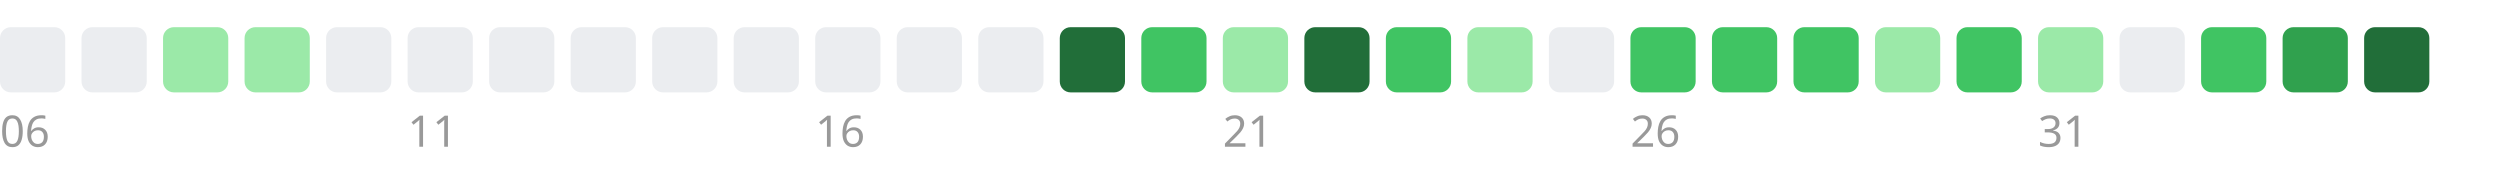
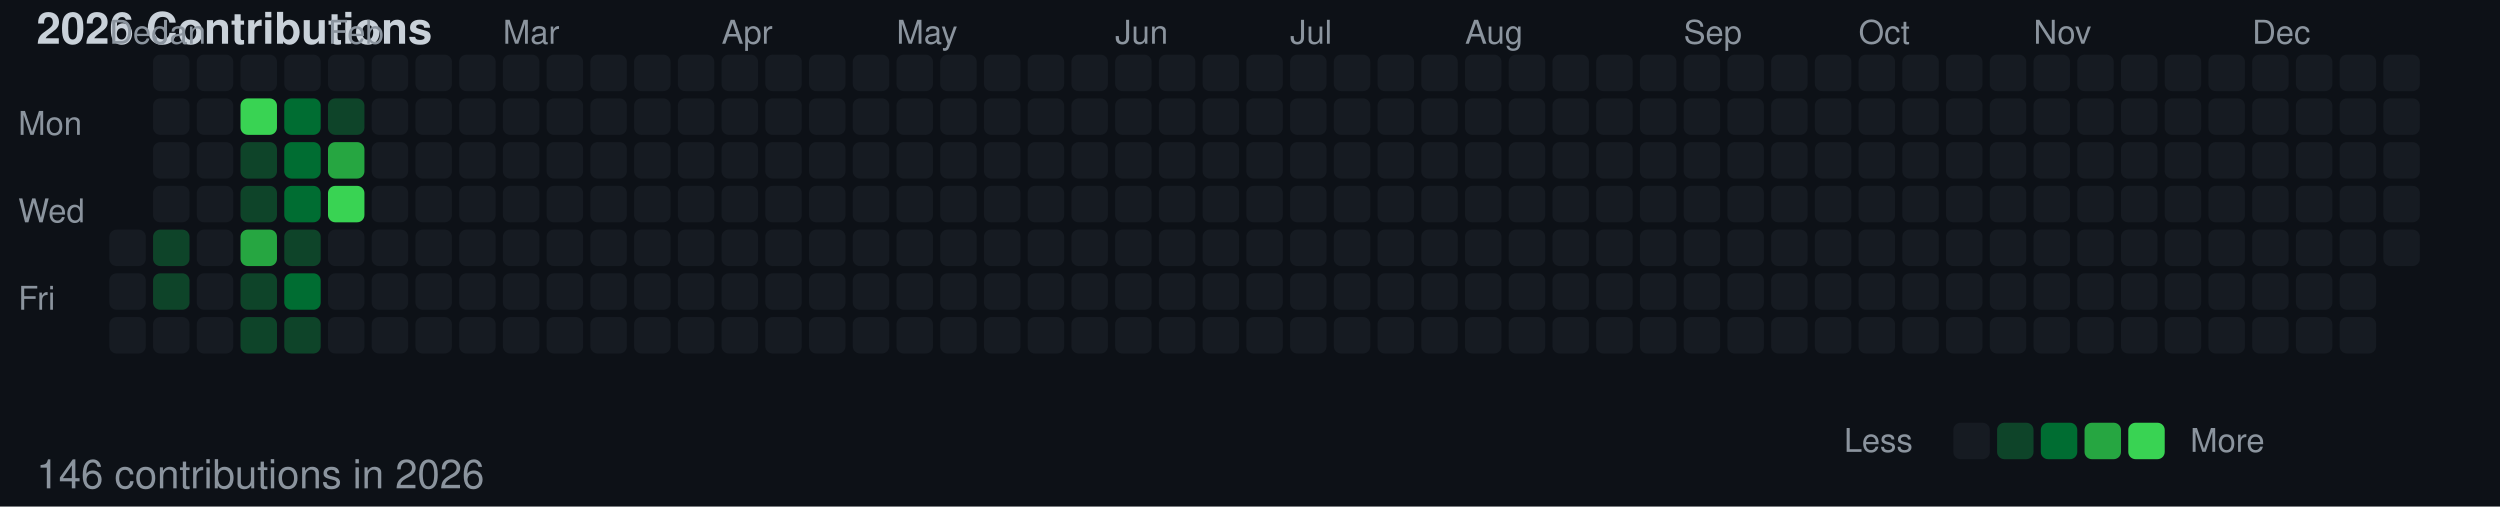
- <svg xmlns="http://www.w3.org/2000/svg" width="460" height="32">
-   <rect width="460" height="32" fill="none" />
-   <rect x="0" y="5" width="12" height="12" fill="#ebedf0" rx="2" />
-   <text x="0" y="27" font-family="sans-serif" font-size="8" fill="#999">06</text>
-   <rect x="15" y="5" width="12" height="12" fill="#ebedf0" rx="2" />
-   <rect x="30" y="5" width="12" height="12" fill="#9be9a8" rx="2" />
-   <rect x="45" y="5" width="12" height="12" fill="#9be9a8" rx="2" />
-   <rect x="60" y="5" width="12" height="12" fill="#ebedf0" rx="2" />
-   <rect x="75" y="5" width="12" height="12" fill="#ebedf0" rx="2" />
-   <text x="75" y="27" font-family="sans-serif" font-size="8" fill="#999">11</text>
-   <rect x="90" y="5" width="12" height="12" fill="#ebedf0" rx="2" />
-   <rect x="105" y="5" width="12" height="12" fill="#ebedf0" rx="2" />
-   <rect x="120" y="5" width="12" height="12" fill="#ebedf0" rx="2" />
-   <rect x="135" y="5" width="12" height="12" fill="#ebedf0" rx="2" />
-   <rect x="150" y="5" width="12" height="12" fill="#ebedf0" rx="2" />
-   <text x="150" y="27" font-family="sans-serif" font-size="8" fill="#999">16</text>
-   <rect x="165" y="5" width="12" height="12" fill="#ebedf0" rx="2" />
-   <rect x="180" y="5" width="12" height="12" fill="#ebedf0" rx="2" />
-   <rect x="195" y="5" width="12" height="12" fill="#216e39" rx="2" />
-   <rect x="210" y="5" width="12" height="12" fill="#40c463" rx="2" />
-   <rect x="225" y="5" width="12" height="12" fill="#9be9a8" rx="2" />
-   <text x="225" y="27" font-family="sans-serif" font-size="8" fill="#999">21</text>
-   <rect x="240" y="5" width="12" height="12" fill="#216e39" rx="2" />
-   <rect x="255" y="5" width="12" height="12" fill="#40c463" rx="2" />
-   <rect x="270" y="5" width="12" height="12" fill="#9be9a8" rx="2" />
-   <rect x="285" y="5" width="12" height="12" fill="#ebedf0" rx="2" />
-   <rect x="300" y="5" width="12" height="12" fill="#40c463" rx="2" />
-   <text x="300" y="27" font-family="sans-serif" font-size="8" fill="#999">26</text>
-   <rect x="315" y="5" width="12" height="12" fill="#40c463" rx="2" />
-   <rect x="330" y="5" width="12" height="12" fill="#40c463" rx="2" />
-   <rect x="345" y="5" width="12" height="12" fill="#9be9a8" rx="2" />
-   <rect x="360" y="5" width="12" height="12" fill="#40c463" rx="2" />
-   <rect x="375" y="5" width="12" height="12" fill="#9be9a8" rx="2" />
-   <text x="375" y="27" font-family="sans-serif" font-size="8" fill="#999">31</text>
-   <rect x="390" y="5" width="12" height="12" fill="#ebedf0" rx="2" />
-   <rect x="405" y="5" width="12" height="12" fill="#40c463" rx="2" />
-   <rect x="420" y="5" width="12" height="12" fill="#30a14e" rx="2" />
-   <rect x="435" y="5" width="12" height="12" fill="#216e39" rx="2" />
+ <svg xmlns="http://www.w3.org/2000/svg" width="686" height="139">
+   <rect width="686" height="139" fill="#0d1117" />
+   <text x="10" y="12" font-family="-apple-system, BlinkMacSystemFont, Segoe UI, Helvetica, Arial, sans-serif" font-size="12" fill="#c9d1d9" font-weight="600">2026 Contributions</text>
+   <text x="5" y="37" font-family="-apple-system, BlinkMacSystemFont, Segoe UI, Helvetica, Arial, sans-serif" font-size="9" fill="#8b949e" text-anchor="start">Mon</text>
+   <text x="5" y="61" font-family="-apple-system, BlinkMacSystemFont, Segoe UI, Helvetica, Arial, sans-serif" font-size="9" fill="#8b949e" text-anchor="start">Wed</text>
+   <text x="5" y="85" font-family="-apple-system, BlinkMacSystemFont, Segoe UI, Helvetica, Arial, sans-serif" font-size="9" fill="#8b949e" text-anchor="start">Fri</text>
+   <text x="30" y="12" font-family="-apple-system, BlinkMacSystemFont, Segoe UI, Helvetica, Arial, sans-serif" font-size="9" fill="#8b949e">Dec</text>
+   <text x="42" y="12" font-family="-apple-system, BlinkMacSystemFont, Segoe UI, Helvetica, Arial, sans-serif" font-size="9" fill="#8b949e">Jan</text>
+   <text x="90" y="12" font-family="-apple-system, BlinkMacSystemFont, Segoe UI, Helvetica, Arial, sans-serif" font-size="9" fill="#8b949e">Feb</text>
+   <text x="138" y="12" font-family="-apple-system, BlinkMacSystemFont, Segoe UI, Helvetica, Arial, sans-serif" font-size="9" fill="#8b949e">Mar</text>
+   <text x="198" y="12" font-family="-apple-system, BlinkMacSystemFont, Segoe UI, Helvetica, Arial, sans-serif" font-size="9" fill="#8b949e">Apr</text>
+   <text x="246" y="12" font-family="-apple-system, BlinkMacSystemFont, Segoe UI, Helvetica, Arial, sans-serif" font-size="9" fill="#8b949e">May</text>
+   <text x="306" y="12" font-family="-apple-system, BlinkMacSystemFont, Segoe UI, Helvetica, Arial, sans-serif" font-size="9" fill="#8b949e">Jun</text>
+   <text x="354" y="12" font-family="-apple-system, BlinkMacSystemFont, Segoe UI, Helvetica, Arial, sans-serif" font-size="9" fill="#8b949e">Jul</text>
+   <text x="402" y="12" font-family="-apple-system, BlinkMacSystemFont, Segoe UI, Helvetica, Arial, sans-serif" font-size="9" fill="#8b949e">Aug</text>
+   <text x="462" y="12" font-family="-apple-system, BlinkMacSystemFont, Segoe UI, Helvetica, Arial, sans-serif" font-size="9" fill="#8b949e">Sep</text>
+   <text x="510" y="12" font-family="-apple-system, BlinkMacSystemFont, Segoe UI, Helvetica, Arial, sans-serif" font-size="9" fill="#8b949e">Oct</text>
+   <text x="558" y="12" font-family="-apple-system, BlinkMacSystemFont, Segoe UI, Helvetica, Arial, sans-serif" font-size="9" fill="#8b949e">Nov</text>
+   <text x="618" y="12" font-family="-apple-system, BlinkMacSystemFont, Segoe UI, Helvetica, Arial, sans-serif" font-size="9" fill="#8b949e">Dec</text>
+   <rect x="30" y="63" width="10" height="10" fill="#161b22" rx="2" ry="2" />
+   <rect x="30" y="75" width="10" height="10" fill="#161b22" rx="2" ry="2" />
+   <rect x="30" y="87" width="10" height="10" fill="#161b22" rx="2" ry="2" />
+   <rect x="42" y="15" width="10" height="10" fill="#161b22" rx="2" ry="2" />
+   <rect x="42" y="27" width="10" height="10" fill="#161b22" rx="2" ry="2" />
+   <rect x="42" y="39" width="10" height="10" fill="#161b22" rx="2" ry="2" />
+   <rect x="42" y="51" width="10" height="10" fill="#161b22" rx="2" ry="2" />
+   <rect x="42" y="63" width="10" height="10" fill="#0e4429" rx="2" ry="2" />
+   <rect x="42" y="75" width="10" height="10" fill="#0e4429" rx="2" ry="2" />
+   <rect x="42" y="87" width="10" height="10" fill="#161b22" rx="2" ry="2" />
+   <rect x="54" y="15" width="10" height="10" fill="#161b22" rx="2" ry="2" />
+   <rect x="54" y="27" width="10" height="10" fill="#161b22" rx="2" ry="2" />
+   <rect x="54" y="39" width="10" height="10" fill="#161b22" rx="2" ry="2" />
+   <rect x="54" y="51" width="10" height="10" fill="#161b22" rx="2" ry="2" />
+   <rect x="54" y="63" width="10" height="10" fill="#161b22" rx="2" ry="2" />
+   <rect x="54" y="75" width="10" height="10" fill="#161b22" rx="2" ry="2" />
+   <rect x="54" y="87" width="10" height="10" fill="#161b22" rx="2" ry="2" />
+   <rect x="66" y="15" width="10" height="10" fill="#161b22" rx="2" ry="2" />
+   <rect x="66" y="27" width="10" height="10" fill="#39d353" rx="2" ry="2" />
+   <rect x="66" y="39" width="10" height="10" fill="#0e4429" rx="2" ry="2" />
+   <rect x="66" y="51" width="10" height="10" fill="#0e4429" rx="2" ry="2" />
+   <rect x="66" y="63" width="10" height="10" fill="#26a641" rx="2" ry="2" />
+   <rect x="66" y="75" width="10" height="10" fill="#0e4429" rx="2" ry="2" />
+   <rect x="66" y="87" width="10" height="10" fill="#0e4429" rx="2" ry="2" />
+   <rect x="78" y="15" width="10" height="10" fill="#161b22" rx="2" ry="2" />
+   <rect x="78" y="27" width="10" height="10" fill="#006d32" rx="2" ry="2" />
+   <rect x="78" y="39" width="10" height="10" fill="#006d32" rx="2" ry="2" />
+   <rect x="78" y="51" width="10" height="10" fill="#006d32" rx="2" ry="2" />
+   <rect x="78" y="63" width="10" height="10" fill="#0e4429" rx="2" ry="2" />
+   <rect x="78" y="75" width="10" height="10" fill="#006d32" rx="2" ry="2" />
+   <rect x="78" y="87" width="10" height="10" fill="#0e4429" rx="2" ry="2" />
+   <rect x="90" y="15" width="10" height="10" fill="#161b22" rx="2" ry="2" />
+   <rect x="90" y="27" width="10" height="10" fill="#0e4429" rx="2" ry="2" />
+   <rect x="90" y="39" width="10" height="10" fill="#26a641" rx="2" ry="2" />
+   <rect x="90" y="51" width="10" height="10" fill="#39d353" rx="2" ry="2" />
+   <rect x="90" y="63" width="10" height="10" fill="#161b22" rx="2" ry="2" />
+   <rect x="90" y="75" width="10" height="10" fill="#161b22" rx="2" ry="2" />
+   <rect x="90" y="87" width="10" height="10" fill="#161b22" rx="2" ry="2" />
+   <rect x="102" y="15" width="10" height="10" fill="#161b22" rx="2" ry="2" />
+   <rect x="102" y="27" width="10" height="10" fill="#161b22" rx="2" ry="2" />
+   <rect x="102" y="39" width="10" height="10" fill="#161b22" rx="2" ry="2" />
+   <rect x="102" y="51" width="10" height="10" fill="#161b22" rx="2" ry="2" />
+   <rect x="102" y="63" width="10" height="10" fill="#161b22" rx="2" ry="2" />
+   <rect x="102" y="75" width="10" height="10" fill="#161b22" rx="2" ry="2" />
+   <rect x="102" y="87" width="10" height="10" fill="#161b22" rx="2" ry="2" />
+   <rect x="114" y="15" width="10" height="10" fill="#161b22" rx="2" ry="2" />
+   <rect x="114" y="27" width="10" height="10" fill="#161b22" rx="2" ry="2" />
+   <rect x="114" y="39" width="10" height="10" fill="#161b22" rx="2" ry="2" />
+   <rect x="114" y="51" width="10" height="10" fill="#161b22" rx="2" ry="2" />
+   <rect x="114" y="63" width="10" height="10" fill="#161b22" rx="2" ry="2" />
+   <rect x="114" y="75" width="10" height="10" fill="#161b22" rx="2" ry="2" />
+   <rect x="114" y="87" width="10" height="10" fill="#161b22" rx="2" ry="2" />
+   <rect x="126" y="15" width="10" height="10" fill="#161b22" rx="2" ry="2" />
+   <rect x="126" y="27" width="10" height="10" fill="#161b22" rx="2" ry="2" />
+   <rect x="126" y="39" width="10" height="10" fill="#161b22" rx="2" ry="2" />
+   <rect x="126" y="51" width="10" height="10" fill="#161b22" rx="2" ry="2" />
+   <rect x="126" y="63" width="10" height="10" fill="#161b22" rx="2" ry="2" />
+   <rect x="126" y="75" width="10" height="10" fill="#161b22" rx="2" ry="2" />
+   <rect x="126" y="87" width="10" height="10" fill="#161b22" rx="2" ry="2" />
+   <rect x="138" y="15" width="10" height="10" fill="#161b22" rx="2" ry="2" />
+   <rect x="138" y="27" width="10" height="10" fill="#161b22" rx="2" ry="2" />
+   <rect x="138" y="39" width="10" height="10" fill="#161b22" rx="2" ry="2" />
+   <rect x="138" y="51" width="10" height="10" fill="#161b22" rx="2" ry="2" />
+   <rect x="138" y="63" width="10" height="10" fill="#161b22" rx="2" ry="2" />
+   <rect x="138" y="75" width="10" height="10" fill="#161b22" rx="2" ry="2" />
+   <rect x="138" y="87" width="10" height="10" fill="#161b22" rx="2" ry="2" />
+   <rect x="150" y="15" width="10" height="10" fill="#161b22" rx="2" ry="2" />
+   <rect x="150" y="27" width="10" height="10" fill="#161b22" rx="2" ry="2" />
+   <rect x="150" y="39" width="10" height="10" fill="#161b22" rx="2" ry="2" />
+   <rect x="150" y="51" width="10" height="10" fill="#161b22" rx="2" ry="2" />
+   <rect x="150" y="63" width="10" height="10" fill="#161b22" rx="2" ry="2" />
+   <rect x="150" y="75" width="10" height="10" fill="#161b22" rx="2" ry="2" />
+   <rect x="150" y="87" width="10" height="10" fill="#161b22" rx="2" ry="2" />
+   <rect x="162" y="15" width="10" height="10" fill="#161b22" rx="2" ry="2" />
+   <rect x="162" y="27" width="10" height="10" fill="#161b22" rx="2" ry="2" />
+   <rect x="162" y="39" width="10" height="10" fill="#161b22" rx="2" ry="2" />
+   <rect x="162" y="51" width="10" height="10" fill="#161b22" rx="2" ry="2" />
+   <rect x="162" y="63" width="10" height="10" fill="#161b22" rx="2" ry="2" />
+   <rect x="162" y="75" width="10" height="10" fill="#161b22" rx="2" ry="2" />
+   <rect x="162" y="87" width="10" height="10" fill="#161b22" rx="2" ry="2" />
+   <rect x="174" y="15" width="10" height="10" fill="#161b22" rx="2" ry="2" />
+   <rect x="174" y="27" width="10" height="10" fill="#161b22" rx="2" ry="2" />
+   <rect x="174" y="39" width="10" height="10" fill="#161b22" rx="2" ry="2" />
+   <rect x="174" y="51" width="10" height="10" fill="#161b22" rx="2" ry="2" />
+   <rect x="174" y="63" width="10" height="10" fill="#161b22" rx="2" ry="2" />
+   <rect x="174" y="75" width="10" height="10" fill="#161b22" rx="2" ry="2" />
+   <rect x="174" y="87" width="10" height="10" fill="#161b22" rx="2" ry="2" />
+   <rect x="186" y="15" width="10" height="10" fill="#161b22" rx="2" ry="2" />
+   <rect x="186" y="27" width="10" height="10" fill="#161b22" rx="2" ry="2" />
+   <rect x="186" y="39" width="10" height="10" fill="#161b22" rx="2" ry="2" />
+   <rect x="186" y="51" width="10" height="10" fill="#161b22" rx="2" ry="2" />
+   <rect x="186" y="63" width="10" height="10" fill="#161b22" rx="2" ry="2" />
+   <rect x="186" y="75" width="10" height="10" fill="#161b22" rx="2" ry="2" />
+   <rect x="186" y="87" width="10" height="10" fill="#161b22" rx="2" ry="2" />
+   <rect x="198" y="15" width="10" height="10" fill="#161b22" rx="2" ry="2" />
+   <rect x="198" y="27" width="10" height="10" fill="#161b22" rx="2" ry="2" />
+   <rect x="198" y="39" width="10" height="10" fill="#161b22" rx="2" ry="2" />
+   <rect x="198" y="51" width="10" height="10" fill="#161b22" rx="2" ry="2" />
+   <rect x="198" y="63" width="10" height="10" fill="#161b22" rx="2" ry="2" />
+   <rect x="198" y="75" width="10" height="10" fill="#161b22" rx="2" ry="2" />
+   <rect x="198" y="87" width="10" height="10" fill="#161b22" rx="2" ry="2" />
+   <rect x="210" y="15" width="10" height="10" fill="#161b22" rx="2" ry="2" />
+   <rect x="210" y="27" width="10" height="10" fill="#161b22" rx="2" ry="2" />
+   <rect x="210" y="39" width="10" height="10" fill="#161b22" rx="2" ry="2" />
+   <rect x="210" y="51" width="10" height="10" fill="#161b22" rx="2" ry="2" />
+   <rect x="210" y="63" width="10" height="10" fill="#161b22" rx="2" ry="2" />
+   <rect x="210" y="75" width="10" height="10" fill="#161b22" rx="2" ry="2" />
+   <rect x="210" y="87" width="10" height="10" fill="#161b22" rx="2" ry="2" />
+   <rect x="222" y="15" width="10" height="10" fill="#161b22" rx="2" ry="2" />
+   <rect x="222" y="27" width="10" height="10" fill="#161b22" rx="2" ry="2" />
+   <rect x="222" y="39" width="10" height="10" fill="#161b22" rx="2" ry="2" />
+   <rect x="222" y="51" width="10" height="10" fill="#161b22" rx="2" ry="2" />
+   <rect x="222" y="63" width="10" height="10" fill="#161b22" rx="2" ry="2" />
+   <rect x="222" y="75" width="10" height="10" fill="#161b22" rx="2" ry="2" />
+   <rect x="222" y="87" width="10" height="10" fill="#161b22" rx="2" ry="2" />
+   <rect x="234" y="15" width="10" height="10" fill="#161b22" rx="2" ry="2" />
+   <rect x="234" y="27" width="10" height="10" fill="#161b22" rx="2" ry="2" />
+   <rect x="234" y="39" width="10" height="10" fill="#161b22" rx="2" ry="2" />
+   <rect x="234" y="51" width="10" height="10" fill="#161b22" rx="2" ry="2" />
+   <rect x="234" y="63" width="10" height="10" fill="#161b22" rx="2" ry="2" />
+   <rect x="234" y="75" width="10" height="10" fill="#161b22" rx="2" ry="2" />
+   <rect x="234" y="87" width="10" height="10" fill="#161b22" rx="2" ry="2" />
+   <rect x="246" y="15" width="10" height="10" fill="#161b22" rx="2" ry="2" />
+   <rect x="246" y="27" width="10" height="10" fill="#161b22" rx="2" ry="2" />
+   <rect x="246" y="39" width="10" height="10" fill="#161b22" rx="2" ry="2" />
+   <rect x="246" y="51" width="10" height="10" fill="#161b22" rx="2" ry="2" />
+   <rect x="246" y="63" width="10" height="10" fill="#161b22" rx="2" ry="2" />
+   <rect x="246" y="75" width="10" height="10" fill="#161b22" rx="2" ry="2" />
+   <rect x="246" y="87" width="10" height="10" fill="#161b22" rx="2" ry="2" />
+   <rect x="258" y="15" width="10" height="10" fill="#161b22" rx="2" ry="2" />
+   <rect x="258" y="27" width="10" height="10" fill="#161b22" rx="2" ry="2" />
+   <rect x="258" y="39" width="10" height="10" fill="#161b22" rx="2" ry="2" />
+   <rect x="258" y="51" width="10" height="10" fill="#161b22" rx="2" ry="2" />
+   <rect x="258" y="63" width="10" height="10" fill="#161b22" rx="2" ry="2" />
+   <rect x="258" y="75" width="10" height="10" fill="#161b22" rx="2" ry="2" />
+   <rect x="258" y="87" width="10" height="10" fill="#161b22" rx="2" ry="2" />
+   <rect x="270" y="15" width="10" height="10" fill="#161b22" rx="2" ry="2" />
+   <rect x="270" y="27" width="10" height="10" fill="#161b22" rx="2" ry="2" />
+   <rect x="270" y="39" width="10" height="10" fill="#161b22" rx="2" ry="2" />
+   <rect x="270" y="51" width="10" height="10" fill="#161b22" rx="2" ry="2" />
+   <rect x="270" y="63" width="10" height="10" fill="#161b22" rx="2" ry="2" />
+   <rect x="270" y="75" width="10" height="10" fill="#161b22" rx="2" ry="2" />
+   <rect x="270" y="87" width="10" height="10" fill="#161b22" rx="2" ry="2" />
+   <rect x="282" y="15" width="10" height="10" fill="#161b22" rx="2" ry="2" />
+   <rect x="282" y="27" width="10" height="10" fill="#161b22" rx="2" ry="2" />
+   <rect x="282" y="39" width="10" height="10" fill="#161b22" rx="2" ry="2" />
+   <rect x="282" y="51" width="10" height="10" fill="#161b22" rx="2" ry="2" />
+   <rect x="282" y="63" width="10" height="10" fill="#161b22" rx="2" ry="2" />
+   <rect x="282" y="75" width="10" height="10" fill="#161b22" rx="2" ry="2" />
+   <rect x="282" y="87" width="10" height="10" fill="#161b22" rx="2" ry="2" />
+   <rect x="294" y="15" width="10" height="10" fill="#161b22" rx="2" ry="2" />
+   <rect x="294" y="27" width="10" height="10" fill="#161b22" rx="2" ry="2" />
+   <rect x="294" y="39" width="10" height="10" fill="#161b22" rx="2" ry="2" />
+   <rect x="294" y="51" width="10" height="10" fill="#161b22" rx="2" ry="2" />
+   <rect x="294" y="63" width="10" height="10" fill="#161b22" rx="2" ry="2" />
+   <rect x="294" y="75" width="10" height="10" fill="#161b22" rx="2" ry="2" />
+   <rect x="294" y="87" width="10" height="10" fill="#161b22" rx="2" ry="2" />
+   <rect x="306" y="15" width="10" height="10" fill="#161b22" rx="2" ry="2" />
+   <rect x="306" y="27" width="10" height="10" fill="#161b22" rx="2" ry="2" />
+   <rect x="306" y="39" width="10" height="10" fill="#161b22" rx="2" ry="2" />
+   <rect x="306" y="51" width="10" height="10" fill="#161b22" rx="2" ry="2" />
+   <rect x="306" y="63" width="10" height="10" fill="#161b22" rx="2" ry="2" />
+   <rect x="306" y="75" width="10" height="10" fill="#161b22" rx="2" ry="2" />
+   <rect x="306" y="87" width="10" height="10" fill="#161b22" rx="2" ry="2" />
+   <rect x="318" y="15" width="10" height="10" fill="#161b22" rx="2" ry="2" />
+   <rect x="318" y="27" width="10" height="10" fill="#161b22" rx="2" ry="2" />
+   <rect x="318" y="39" width="10" height="10" fill="#161b22" rx="2" ry="2" />
+   <rect x="318" y="51" width="10" height="10" fill="#161b22" rx="2" ry="2" />
+   <rect x="318" y="63" width="10" height="10" fill="#161b22" rx="2" ry="2" />
+   <rect x="318" y="75" width="10" height="10" fill="#161b22" rx="2" ry="2" />
+   <rect x="318" y="87" width="10" height="10" fill="#161b22" rx="2" ry="2" />
+   <rect x="330" y="15" width="10" height="10" fill="#161b22" rx="2" ry="2" />
+   <rect x="330" y="27" width="10" height="10" fill="#161b22" rx="2" ry="2" />
+   <rect x="330" y="39" width="10" height="10" fill="#161b22" rx="2" ry="2" />
+   <rect x="330" y="51" width="10" height="10" fill="#161b22" rx="2" ry="2" />
+   <rect x="330" y="63" width="10" height="10" fill="#161b22" rx="2" ry="2" />
+   <rect x="330" y="75" width="10" height="10" fill="#161b22" rx="2" ry="2" />
+   <rect x="330" y="87" width="10" height="10" fill="#161b22" rx="2" ry="2" />
+   <rect x="342" y="15" width="10" height="10" fill="#161b22" rx="2" ry="2" />
+   <rect x="342" y="27" width="10" height="10" fill="#161b22" rx="2" ry="2" />
+   <rect x="342" y="39" width="10" height="10" fill="#161b22" rx="2" ry="2" />
+   <rect x="342" y="51" width="10" height="10" fill="#161b22" rx="2" ry="2" />
+   <rect x="342" y="63" width="10" height="10" fill="#161b22" rx="2" ry="2" />
+   <rect x="342" y="75" width="10" height="10" fill="#161b22" rx="2" ry="2" />
+   <rect x="342" y="87" width="10" height="10" fill="#161b22" rx="2" ry="2" />
+   <rect x="354" y="15" width="10" height="10" fill="#161b22" rx="2" ry="2" />
+   <rect x="354" y="27" width="10" height="10" fill="#161b22" rx="2" ry="2" />
+   <rect x="354" y="39" width="10" height="10" fill="#161b22" rx="2" ry="2" />
+   <rect x="354" y="51" width="10" height="10" fill="#161b22" rx="2" ry="2" />
+   <rect x="354" y="63" width="10" height="10" fill="#161b22" rx="2" ry="2" />
+   <rect x="354" y="75" width="10" height="10" fill="#161b22" rx="2" ry="2" />
+   <rect x="354" y="87" width="10" height="10" fill="#161b22" rx="2" ry="2" />
+   <rect x="366" y="15" width="10" height="10" fill="#161b22" rx="2" ry="2" />
+   <rect x="366" y="27" width="10" height="10" fill="#161b22" rx="2" ry="2" />
+   <rect x="366" y="39" width="10" height="10" fill="#161b22" rx="2" ry="2" />
+   <rect x="366" y="51" width="10" height="10" fill="#161b22" rx="2" ry="2" />
+   <rect x="366" y="63" width="10" height="10" fill="#161b22" rx="2" ry="2" />
+   <rect x="366" y="75" width="10" height="10" fill="#161b22" rx="2" ry="2" />
+   <rect x="366" y="87" width="10" height="10" fill="#161b22" rx="2" ry="2" />
+   <rect x="378" y="15" width="10" height="10" fill="#161b22" rx="2" ry="2" />
+   <rect x="378" y="27" width="10" height="10" fill="#161b22" rx="2" ry="2" />
+   <rect x="378" y="39" width="10" height="10" fill="#161b22" rx="2" ry="2" />
+   <rect x="378" y="51" width="10" height="10" fill="#161b22" rx="2" ry="2" />
+   <rect x="378" y="63" width="10" height="10" fill="#161b22" rx="2" ry="2" />
+   <rect x="378" y="75" width="10" height="10" fill="#161b22" rx="2" ry="2" />
+   <rect x="378" y="87" width="10" height="10" fill="#161b22" rx="2" ry="2" />
+   <rect x="390" y="15" width="10" height="10" fill="#161b22" rx="2" ry="2" />
+   <rect x="390" y="27" width="10" height="10" fill="#161b22" rx="2" ry="2" />
+   <rect x="390" y="39" width="10" height="10" fill="#161b22" rx="2" ry="2" />
+   <rect x="390" y="51" width="10" height="10" fill="#161b22" rx="2" ry="2" />
+   <rect x="390" y="63" width="10" height="10" fill="#161b22" rx="2" ry="2" />
+   <rect x="390" y="75" width="10" height="10" fill="#161b22" rx="2" ry="2" />
+   <rect x="390" y="87" width="10" height="10" fill="#161b22" rx="2" ry="2" />
+   <rect x="402" y="15" width="10" height="10" fill="#161b22" rx="2" ry="2" />
+   <rect x="402" y="27" width="10" height="10" fill="#161b22" rx="2" ry="2" />
+   <rect x="402" y="39" width="10" height="10" fill="#161b22" rx="2" ry="2" />
+   <rect x="402" y="51" width="10" height="10" fill="#161b22" rx="2" ry="2" />
+   <rect x="402" y="63" width="10" height="10" fill="#161b22" rx="2" ry="2" />
+   <rect x="402" y="75" width="10" height="10" fill="#161b22" rx="2" ry="2" />
+   <rect x="402" y="87" width="10" height="10" fill="#161b22" rx="2" ry="2" />
+   <rect x="414" y="15" width="10" height="10" fill="#161b22" rx="2" ry="2" />
+   <rect x="414" y="27" width="10" height="10" fill="#161b22" rx="2" ry="2" />
+   <rect x="414" y="39" width="10" height="10" fill="#161b22" rx="2" ry="2" />
+   <rect x="414" y="51" width="10" height="10" fill="#161b22" rx="2" ry="2" />
+   <rect x="414" y="63" width="10" height="10" fill="#161b22" rx="2" ry="2" />
+   <rect x="414" y="75" width="10" height="10" fill="#161b22" rx="2" ry="2" />
+   <rect x="414" y="87" width="10" height="10" fill="#161b22" rx="2" ry="2" />
+   <rect x="426" y="15" width="10" height="10" fill="#161b22" rx="2" ry="2" />
+   <rect x="426" y="27" width="10" height="10" fill="#161b22" rx="2" ry="2" />
+   <rect x="426" y="39" width="10" height="10" fill="#161b22" rx="2" ry="2" />
+   <rect x="426" y="51" width="10" height="10" fill="#161b22" rx="2" ry="2" />
+   <rect x="426" y="63" width="10" height="10" fill="#161b22" rx="2" ry="2" />
+   <rect x="426" y="75" width="10" height="10" fill="#161b22" rx="2" ry="2" />
+   <rect x="426" y="87" width="10" height="10" fill="#161b22" rx="2" ry="2" />
+   <rect x="438" y="15" width="10" height="10" fill="#161b22" rx="2" ry="2" />
+   <rect x="438" y="27" width="10" height="10" fill="#161b22" rx="2" ry="2" />
+   <rect x="438" y="39" width="10" height="10" fill="#161b22" rx="2" ry="2" />
+   <rect x="438" y="51" width="10" height="10" fill="#161b22" rx="2" ry="2" />
+   <rect x="438" y="63" width="10" height="10" fill="#161b22" rx="2" ry="2" />
+   <rect x="438" y="75" width="10" height="10" fill="#161b22" rx="2" ry="2" />
+   <rect x="438" y="87" width="10" height="10" fill="#161b22" rx="2" ry="2" />
+   <rect x="450" y="15" width="10" height="10" fill="#161b22" rx="2" ry="2" />
+   <rect x="450" y="27" width="10" height="10" fill="#161b22" rx="2" ry="2" />
+   <rect x="450" y="39" width="10" height="10" fill="#161b22" rx="2" ry="2" />
+   <rect x="450" y="51" width="10" height="10" fill="#161b22" rx="2" ry="2" />
+   <rect x="450" y="63" width="10" height="10" fill="#161b22" rx="2" ry="2" />
+   <rect x="450" y="75" width="10" height="10" fill="#161b22" rx="2" ry="2" />
+   <rect x="450" y="87" width="10" height="10" fill="#161b22" rx="2" ry="2" />
+   <rect x="462" y="15" width="10" height="10" fill="#161b22" rx="2" ry="2" />
+   <rect x="462" y="27" width="10" height="10" fill="#161b22" rx="2" ry="2" />
+   <rect x="462" y="39" width="10" height="10" fill="#161b22" rx="2" ry="2" />
+   <rect x="462" y="51" width="10" height="10" fill="#161b22" rx="2" ry="2" />
+   <rect x="462" y="63" width="10" height="10" fill="#161b22" rx="2" ry="2" />
+   <rect x="462" y="75" width="10" height="10" fill="#161b22" rx="2" ry="2" />
+   <rect x="462" y="87" width="10" height="10" fill="#161b22" rx="2" ry="2" />
+   <rect x="474" y="15" width="10" height="10" fill="#161b22" rx="2" ry="2" />
+   <rect x="474" y="27" width="10" height="10" fill="#161b22" rx="2" ry="2" />
+   <rect x="474" y="39" width="10" height="10" fill="#161b22" rx="2" ry="2" />
+   <rect x="474" y="51" width="10" height="10" fill="#161b22" rx="2" ry="2" />
+   <rect x="474" y="63" width="10" height="10" fill="#161b22" rx="2" ry="2" />
+   <rect x="474" y="75" width="10" height="10" fill="#161b22" rx="2" ry="2" />
+   <rect x="474" y="87" width="10" height="10" fill="#161b22" rx="2" ry="2" />
+   <rect x="486" y="15" width="10" height="10" fill="#161b22" rx="2" ry="2" />
+   <rect x="486" y="27" width="10" height="10" fill="#161b22" rx="2" ry="2" />
+   <rect x="486" y="39" width="10" height="10" fill="#161b22" rx="2" ry="2" />
+   <rect x="486" y="51" width="10" height="10" fill="#161b22" rx="2" ry="2" />
+   <rect x="486" y="63" width="10" height="10" fill="#161b22" rx="2" ry="2" />
+   <rect x="486" y="75" width="10" height="10" fill="#161b22" rx="2" ry="2" />
+   <rect x="486" y="87" width="10" height="10" fill="#161b22" rx="2" ry="2" />
+   <rect x="498" y="15" width="10" height="10" fill="#161b22" rx="2" ry="2" />
+   <rect x="498" y="27" width="10" height="10" fill="#161b22" rx="2" ry="2" />
+   <rect x="498" y="39" width="10" height="10" fill="#161b22" rx="2" ry="2" />
+   <rect x="498" y="51" width="10" height="10" fill="#161b22" rx="2" ry="2" />
+   <rect x="498" y="63" width="10" height="10" fill="#161b22" rx="2" ry="2" />
+   <rect x="498" y="75" width="10" height="10" fill="#161b22" rx="2" ry="2" />
+   <rect x="498" y="87" width="10" height="10" fill="#161b22" rx="2" ry="2" />
+   <rect x="510" y="15" width="10" height="10" fill="#161b22" rx="2" ry="2" />
+   <rect x="510" y="27" width="10" height="10" fill="#161b22" rx="2" ry="2" />
+   <rect x="510" y="39" width="10" height="10" fill="#161b22" rx="2" ry="2" />
+   <rect x="510" y="51" width="10" height="10" fill="#161b22" rx="2" ry="2" />
+   <rect x="510" y="63" width="10" height="10" fill="#161b22" rx="2" ry="2" />
+   <rect x="510" y="75" width="10" height="10" fill="#161b22" rx="2" ry="2" />
+   <rect x="510" y="87" width="10" height="10" fill="#161b22" rx="2" ry="2" />
+   <rect x="522" y="15" width="10" height="10" fill="#161b22" rx="2" ry="2" />
+   <rect x="522" y="27" width="10" height="10" fill="#161b22" rx="2" ry="2" />
+   <rect x="522" y="39" width="10" height="10" fill="#161b22" rx="2" ry="2" />
+   <rect x="522" y="51" width="10" height="10" fill="#161b22" rx="2" ry="2" />
+   <rect x="522" y="63" width="10" height="10" fill="#161b22" rx="2" ry="2" />
+   <rect x="522" y="75" width="10" height="10" fill="#161b22" rx="2" ry="2" />
+   <rect x="522" y="87" width="10" height="10" fill="#161b22" rx="2" ry="2" />
+   <rect x="534" y="15" width="10" height="10" fill="#161b22" rx="2" ry="2" />
+   <rect x="534" y="27" width="10" height="10" fill="#161b22" rx="2" ry="2" />
+   <rect x="534" y="39" width="10" height="10" fill="#161b22" rx="2" ry="2" />
+   <rect x="534" y="51" width="10" height="10" fill="#161b22" rx="2" ry="2" />
+   <rect x="534" y="63" width="10" height="10" fill="#161b22" rx="2" ry="2" />
+   <rect x="534" y="75" width="10" height="10" fill="#161b22" rx="2" ry="2" />
+   <rect x="534" y="87" width="10" height="10" fill="#161b22" rx="2" ry="2" />
+   <rect x="546" y="15" width="10" height="10" fill="#161b22" rx="2" ry="2" />
+   <rect x="546" y="27" width="10" height="10" fill="#161b22" rx="2" ry="2" />
+   <rect x="546" y="39" width="10" height="10" fill="#161b22" rx="2" ry="2" />
+   <rect x="546" y="51" width="10" height="10" fill="#161b22" rx="2" ry="2" />
+   <rect x="546" y="63" width="10" height="10" fill="#161b22" rx="2" ry="2" />
+   <rect x="546" y="75" width="10" height="10" fill="#161b22" rx="2" ry="2" />
+   <rect x="546" y="87" width="10" height="10" fill="#161b22" rx="2" ry="2" />
+   <rect x="558" y="15" width="10" height="10" fill="#161b22" rx="2" ry="2" />
+   <rect x="558" y="27" width="10" height="10" fill="#161b22" rx="2" ry="2" />
+   <rect x="558" y="39" width="10" height="10" fill="#161b22" rx="2" ry="2" />
+   <rect x="558" y="51" width="10" height="10" fill="#161b22" rx="2" ry="2" />
+   <rect x="558" y="63" width="10" height="10" fill="#161b22" rx="2" ry="2" />
+   <rect x="558" y="75" width="10" height="10" fill="#161b22" rx="2" ry="2" />
+   <rect x="558" y="87" width="10" height="10" fill="#161b22" rx="2" ry="2" />
+   <rect x="570" y="15" width="10" height="10" fill="#161b22" rx="2" ry="2" />
+   <rect x="570" y="27" width="10" height="10" fill="#161b22" rx="2" ry="2" />
+   <rect x="570" y="39" width="10" height="10" fill="#161b22" rx="2" ry="2" />
+   <rect x="570" y="51" width="10" height="10" fill="#161b22" rx="2" ry="2" />
+   <rect x="570" y="63" width="10" height="10" fill="#161b22" rx="2" ry="2" />
+   <rect x="570" y="75" width="10" height="10" fill="#161b22" rx="2" ry="2" />
+   <rect x="570" y="87" width="10" height="10" fill="#161b22" rx="2" ry="2" />
+   <rect x="582" y="15" width="10" height="10" fill="#161b22" rx="2" ry="2" />
+   <rect x="582" y="27" width="10" height="10" fill="#161b22" rx="2" ry="2" />
+   <rect x="582" y="39" width="10" height="10" fill="#161b22" rx="2" ry="2" />
+   <rect x="582" y="51" width="10" height="10" fill="#161b22" rx="2" ry="2" />
+   <rect x="582" y="63" width="10" height="10" fill="#161b22" rx="2" ry="2" />
+   <rect x="582" y="75" width="10" height="10" fill="#161b22" rx="2" ry="2" />
+   <rect x="582" y="87" width="10" height="10" fill="#161b22" rx="2" ry="2" />
+   <rect x="594" y="15" width="10" height="10" fill="#161b22" rx="2" ry="2" />
+   <rect x="594" y="27" width="10" height="10" fill="#161b22" rx="2" ry="2" />
+   <rect x="594" y="39" width="10" height="10" fill="#161b22" rx="2" ry="2" />
+   <rect x="594" y="51" width="10" height="10" fill="#161b22" rx="2" ry="2" />
+   <rect x="594" y="63" width="10" height="10" fill="#161b22" rx="2" ry="2" />
+   <rect x="594" y="75" width="10" height="10" fill="#161b22" rx="2" ry="2" />
+   <rect x="594" y="87" width="10" height="10" fill="#161b22" rx="2" ry="2" />
+   <rect x="606" y="15" width="10" height="10" fill="#161b22" rx="2" ry="2" />
+   <rect x="606" y="27" width="10" height="10" fill="#161b22" rx="2" ry="2" />
+   <rect x="606" y="39" width="10" height="10" fill="#161b22" rx="2" ry="2" />
+   <rect x="606" y="51" width="10" height="10" fill="#161b22" rx="2" ry="2" />
+   <rect x="606" y="63" width="10" height="10" fill="#161b22" rx="2" ry="2" />
+   <rect x="606" y="75" width="10" height="10" fill="#161b22" rx="2" ry="2" />
+   <rect x="606" y="87" width="10" height="10" fill="#161b22" rx="2" ry="2" />
+   <rect x="618" y="15" width="10" height="10" fill="#161b22" rx="2" ry="2" />
+   <rect x="618" y="27" width="10" height="10" fill="#161b22" rx="2" ry="2" />
+   <rect x="618" y="39" width="10" height="10" fill="#161b22" rx="2" ry="2" />
+   <rect x="618" y="51" width="10" height="10" fill="#161b22" rx="2" ry="2" />
+   <rect x="618" y="63" width="10" height="10" fill="#161b22" rx="2" ry="2" />
+   <rect x="618" y="75" width="10" height="10" fill="#161b22" rx="2" ry="2" />
+   <rect x="618" y="87" width="10" height="10" fill="#161b22" rx="2" ry="2" />
+   <rect x="630" y="15" width="10" height="10" fill="#161b22" rx="2" ry="2" />
+   <rect x="630" y="27" width="10" height="10" fill="#161b22" rx="2" ry="2" />
+   <rect x="630" y="39" width="10" height="10" fill="#161b22" rx="2" ry="2" />
+   <rect x="630" y="51" width="10" height="10" fill="#161b22" rx="2" ry="2" />
+   <rect x="630" y="63" width="10" height="10" fill="#161b22" rx="2" ry="2" />
+   <rect x="630" y="75" width="10" height="10" fill="#161b22" rx="2" ry="2" />
+   <rect x="630" y="87" width="10" height="10" fill="#161b22" rx="2" ry="2" />
+   <rect x="642" y="15" width="10" height="10" fill="#161b22" rx="2" ry="2" />
+   <rect x="642" y="27" width="10" height="10" fill="#161b22" rx="2" ry="2" />
+   <rect x="642" y="39" width="10" height="10" fill="#161b22" rx="2" ry="2" />
+   <rect x="642" y="51" width="10" height="10" fill="#161b22" rx="2" ry="2" />
+   <rect x="642" y="63" width="10" height="10" fill="#161b22" rx="2" ry="2" />
+   <rect x="642" y="75" width="10" height="10" fill="#161b22" rx="2" ry="2" />
+   <rect x="642" y="87" width="10" height="10" fill="#161b22" rx="2" ry="2" />
+   <rect x="654" y="15" width="10" height="10" fill="#161b22" rx="2" ry="2" />
+   <rect x="654" y="27" width="10" height="10" fill="#161b22" rx="2" ry="2" />
+   <rect x="654" y="39" width="10" height="10" fill="#161b22" rx="2" ry="2" />
+   <rect x="654" y="51" width="10" height="10" fill="#161b22" rx="2" ry="2" />
+   <rect x="654" y="63" width="10" height="10" fill="#161b22" rx="2" ry="2" />
+   <text x="506" y="124" font-family="-apple-system, BlinkMacSystemFont, Segoe UI, Helvetica, Arial, sans-serif" font-size="9" fill="#8b949e">Less</text>
+   <rect x="536" y="116" width="10" height="10" fill="#161b22" rx="2" ry="2" />
+   <rect x="548" y="116" width="10" height="10" fill="#0e4429" rx="2" ry="2" />
+   <rect x="560" y="116" width="10" height="10" fill="#006d32" rx="2" ry="2" />
+   <rect x="572" y="116" width="10" height="10" fill="#26a641" rx="2" ry="2" />
+   <rect x="584" y="116" width="10" height="10" fill="#39d353" rx="2" ry="2" />
+   <text x="601" y="124" font-family="-apple-system, BlinkMacSystemFont, Segoe UI, Helvetica, Arial, sans-serif" font-size="9" fill="#8b949e">More</text>
+   <text x="10" y="134" font-family="-apple-system, BlinkMacSystemFont, Segoe UI, Helvetica, Arial, sans-serif" font-size="11" fill="#8b949e">146 contributions in 2026</text>
</svg>
